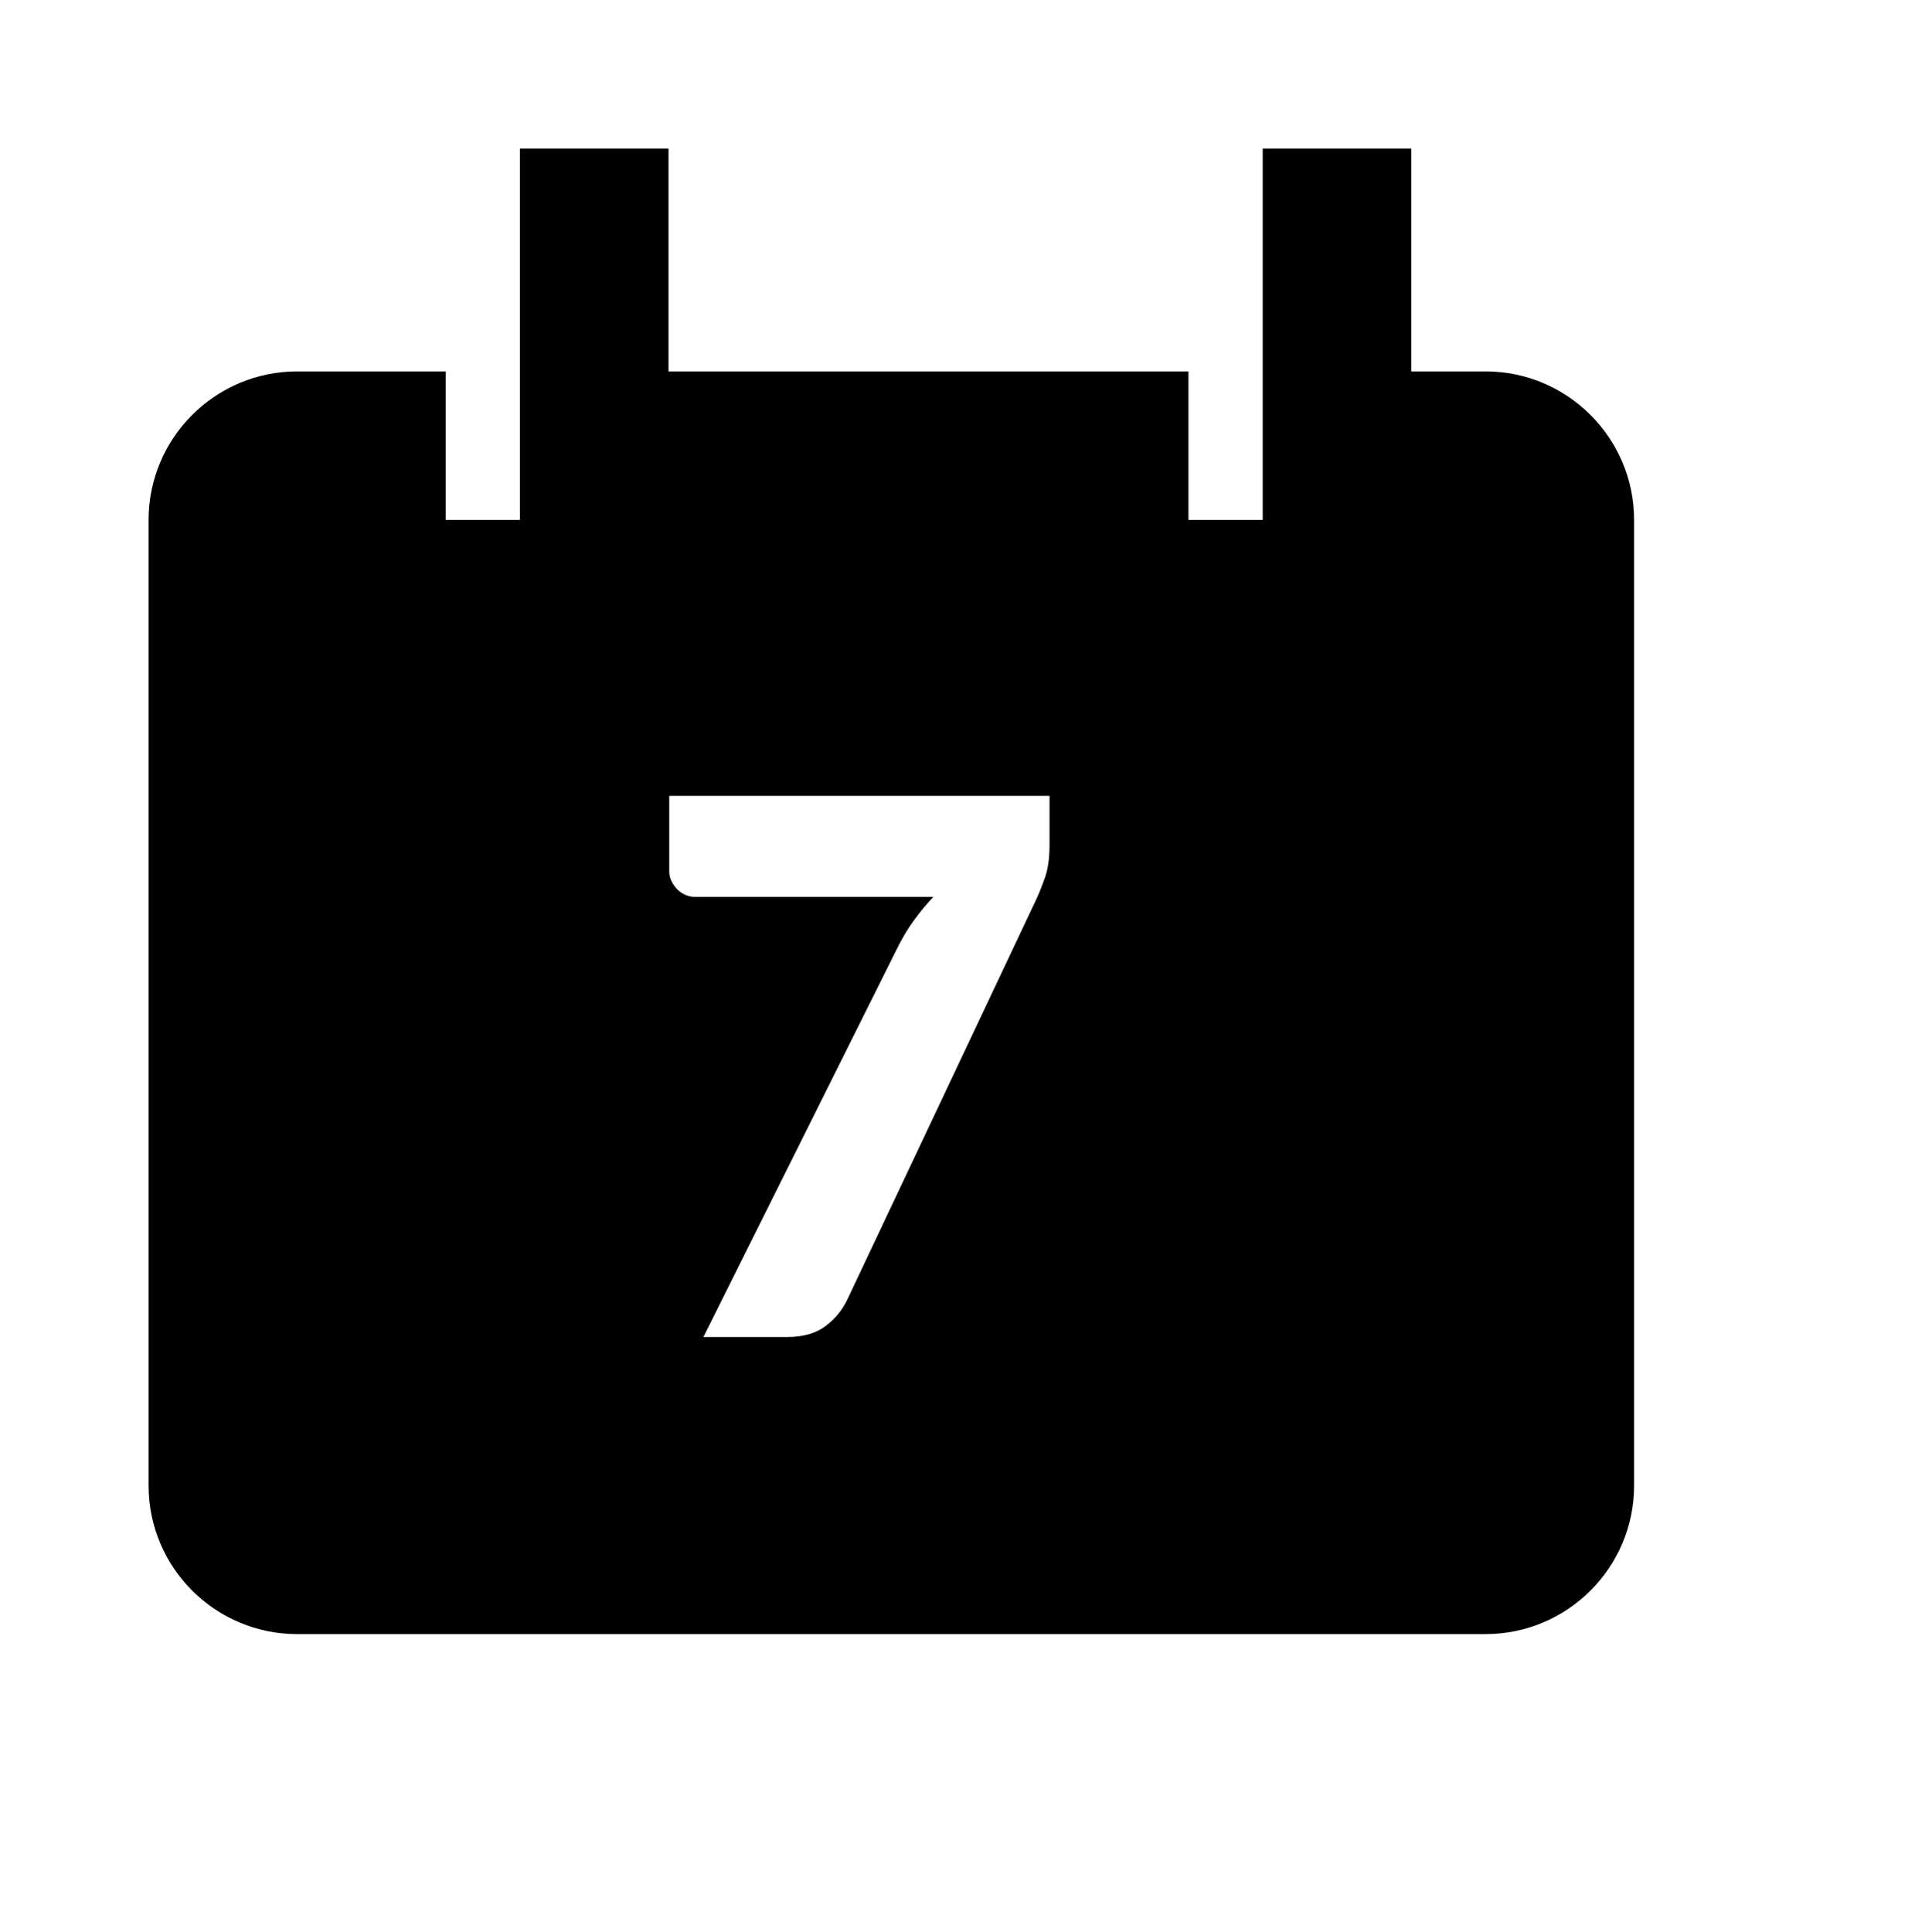
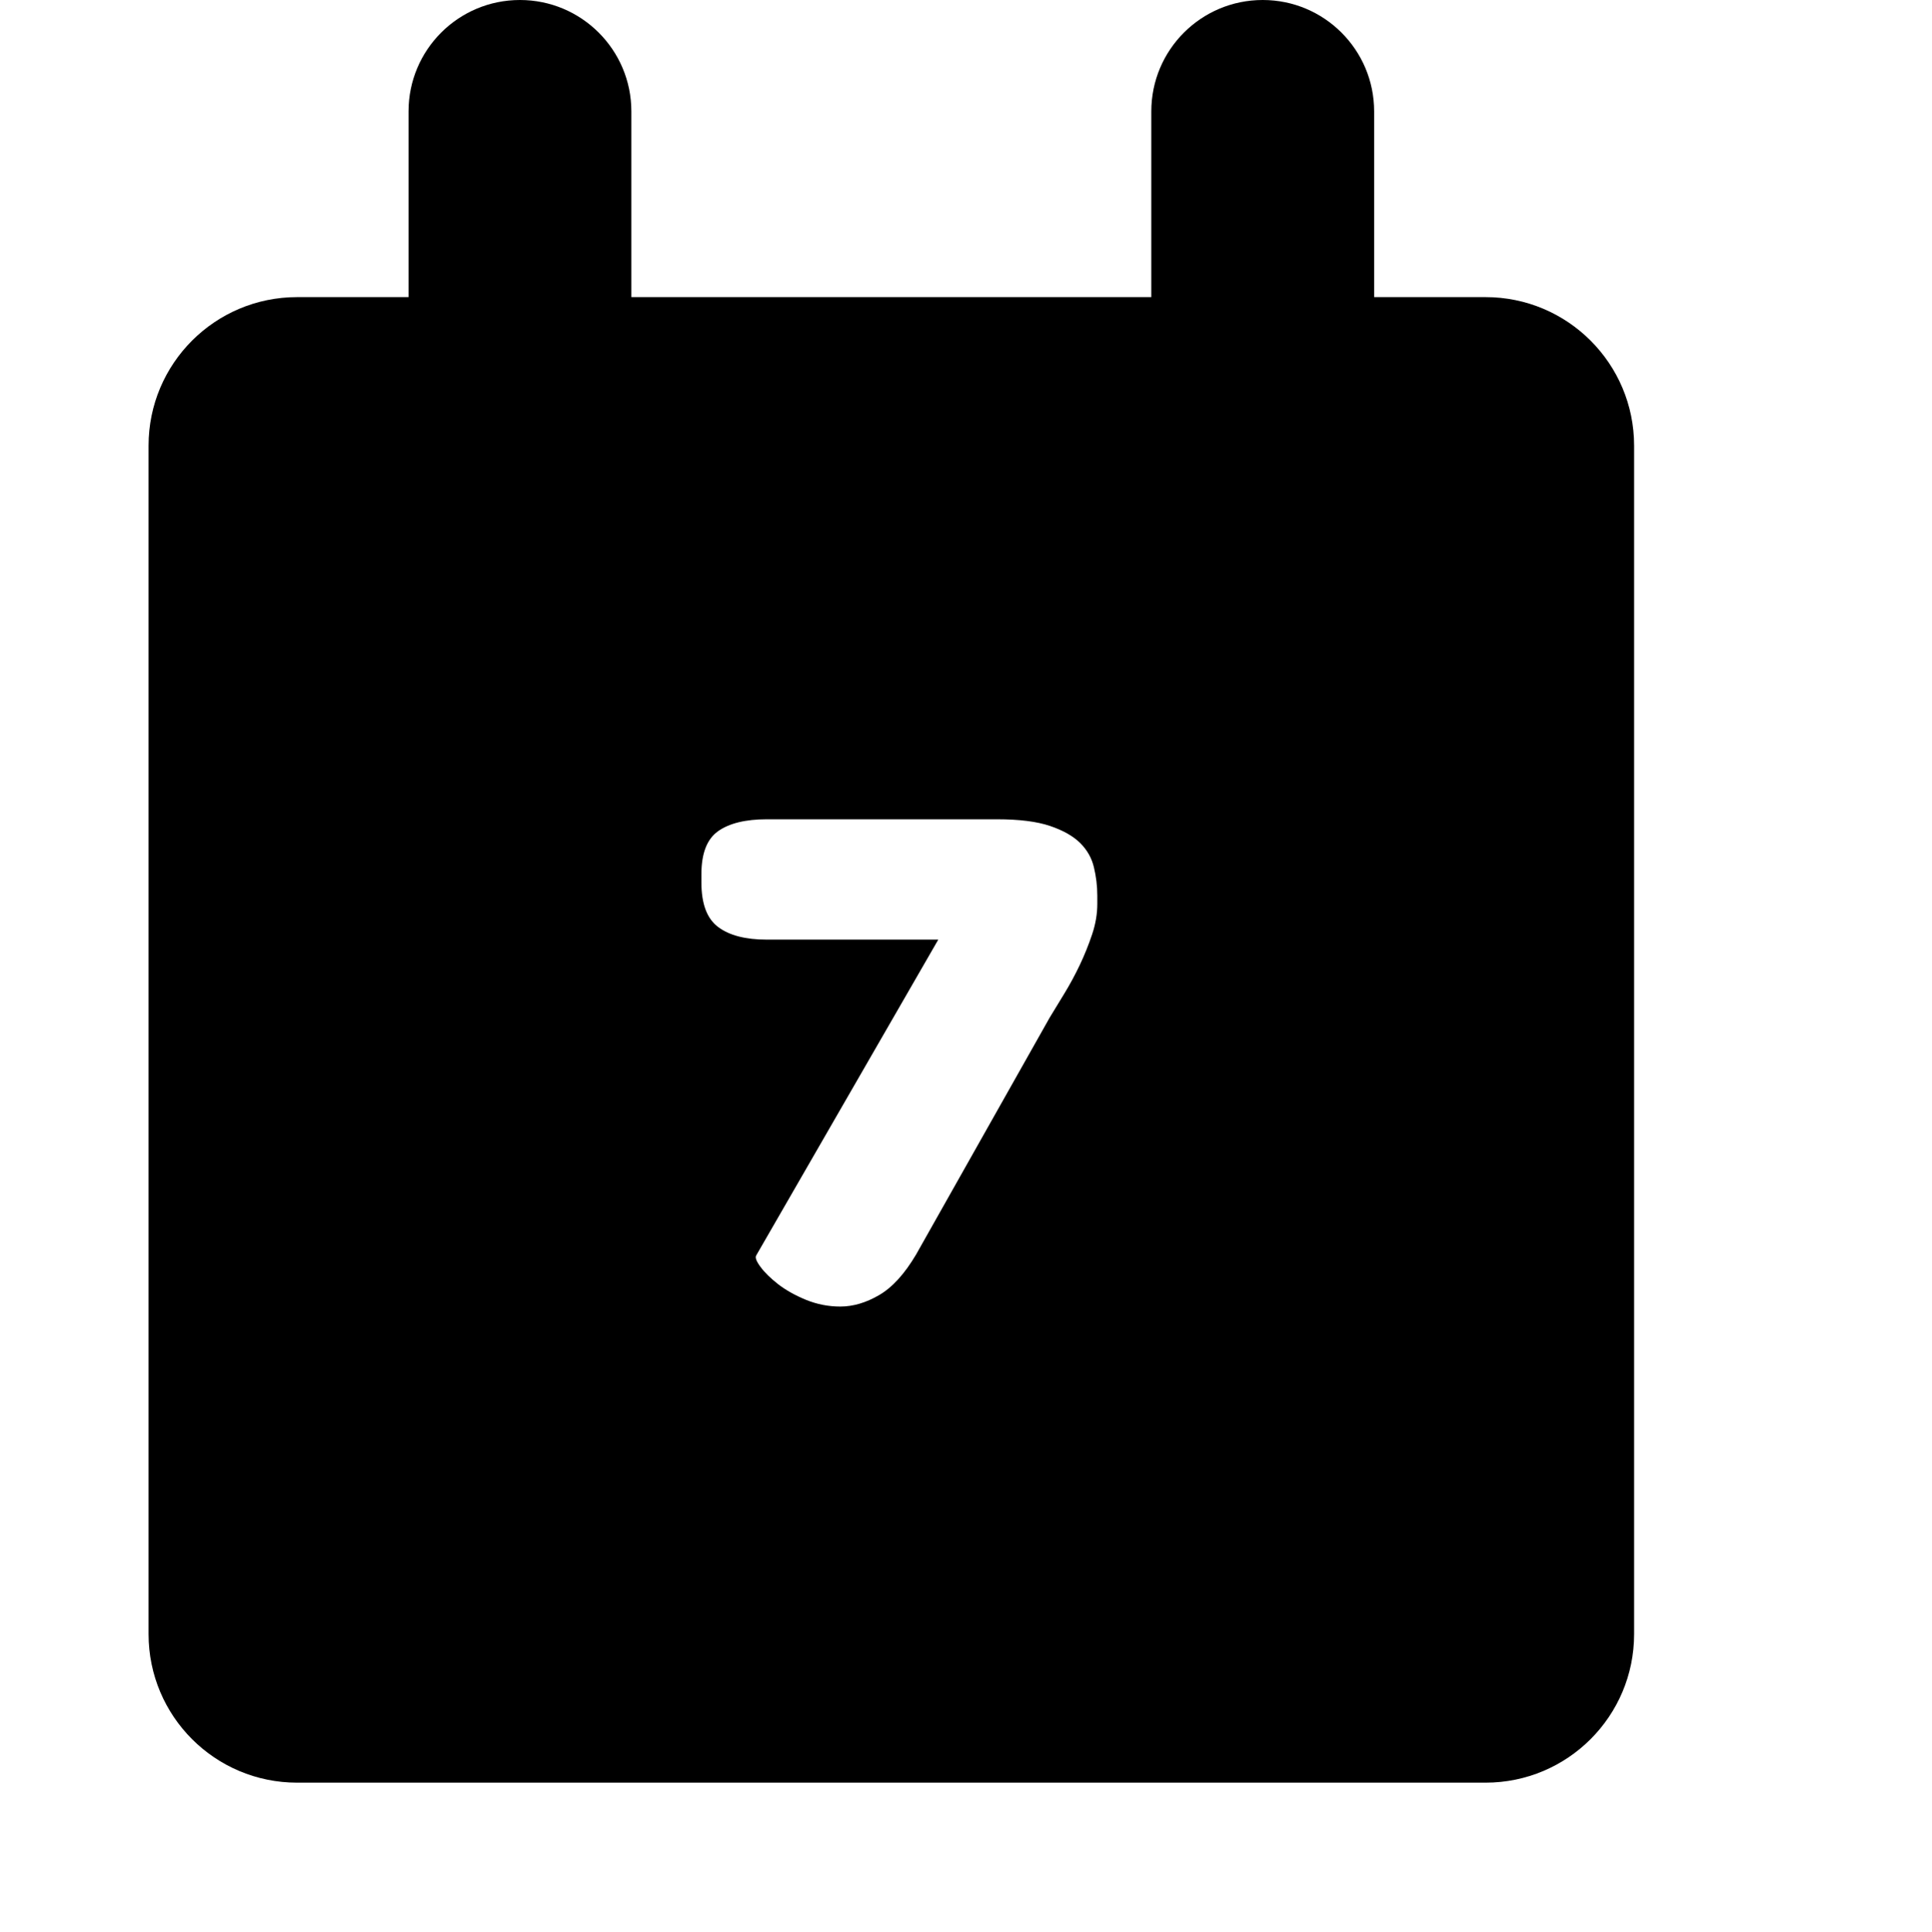
<svg xmlns="http://www.w3.org/2000/svg" viewBox="0 0 2080 2080" version="1.1" height="26pt" width="26pt">
-   <path d="M1600 400h-80V160h-160v400h-80V400H720V160H560v400h-80V400H320c-88.24 0-160 71.84-160 160v1040c0 88.24 71.76 160 160 160h1280c88.24 0 160-71.76 160-160V560c0-88.16-71.76-160-160-160zm-469.6 457.2v52c0 14.667-1.6 26.533-4.8 35.6-3.2 9.067-6.267 16.8-9.2 23.2l-203.6 431.2c-5.333 11.467-13.2 21.133-23.6 29-10.4 7.867-24.133 11.8-41.2 11.8h-90.4l208-417.2c5.6-11.467 11.667-21.733 18.2-30.8a263.685 263.685 0 0 1 21.4-26H748.8c-3.733 0-7.267-.733-10.6-2.2a28.638 28.638 0 0 1-8.8-6c-2.533-2.533-4.6-5.467-6.2-8.8-1.6-3.333-2.4-6.733-2.4-10.2v-81.6h409.6z" stroke="none" stroke-width="1" fill-rule="evenodd" />
+   <path d="M1181.84 973.6c0 10.64-1.84 21.6-5.6 32.8-3.76 11.2-8.16 22.16-13.2 32.8-5.12 10.72-10.56 20.8-16.4 30.4-5.92 9.6-11.2 18.4-16.08 26.4l-143.92 255.2c-12.32 20.8-25.52 35.36-39.68 43.6-14.08 8.24-28.08 12.4-41.92 12.4-12.8 0-25.04-2.4-36.88-7.2-11.68-4.8-21.68-10.4-30-16.8-8.16-6.4-14.64-12.64-19.12-18.8-4.56-6.08-6-10.24-4.48-12.4l196-340H825.84c-22.96 0-40.4-4.56-52.4-13.6-12.08-9.04-18-25.04-18-48v-8.8c0-22.4 5.92-37.84 18-46.4 12-8.48 29.44-12.8 52.4-12.8h247.92c24 0 43.12 2.4 57.2 7.2 14.16 4.8 24.96 10.96 32.48 18.4 7.44 7.44 12.4 16.16 14.72 26 2.4 9.84 3.68 20.16 3.68 30.8v8.8zM1600 320h-120V120c0-66.32-53.76-120-120-120-66.32 0-120 53.68-120 120v200H680V120C680 53.68 626.24 0 560 0c-66.32 0-120 53.68-120 120v200H320c-88.4 0-160 71.6-160 160v1280c0 88.4 71.6 160 160 160h1280c88.32 0 160-71.6 160-160V480c0-88.4-71.68-160-160-160z" stroke="none" stroke-width="1" fill-rule="evenodd" />
</svg>
